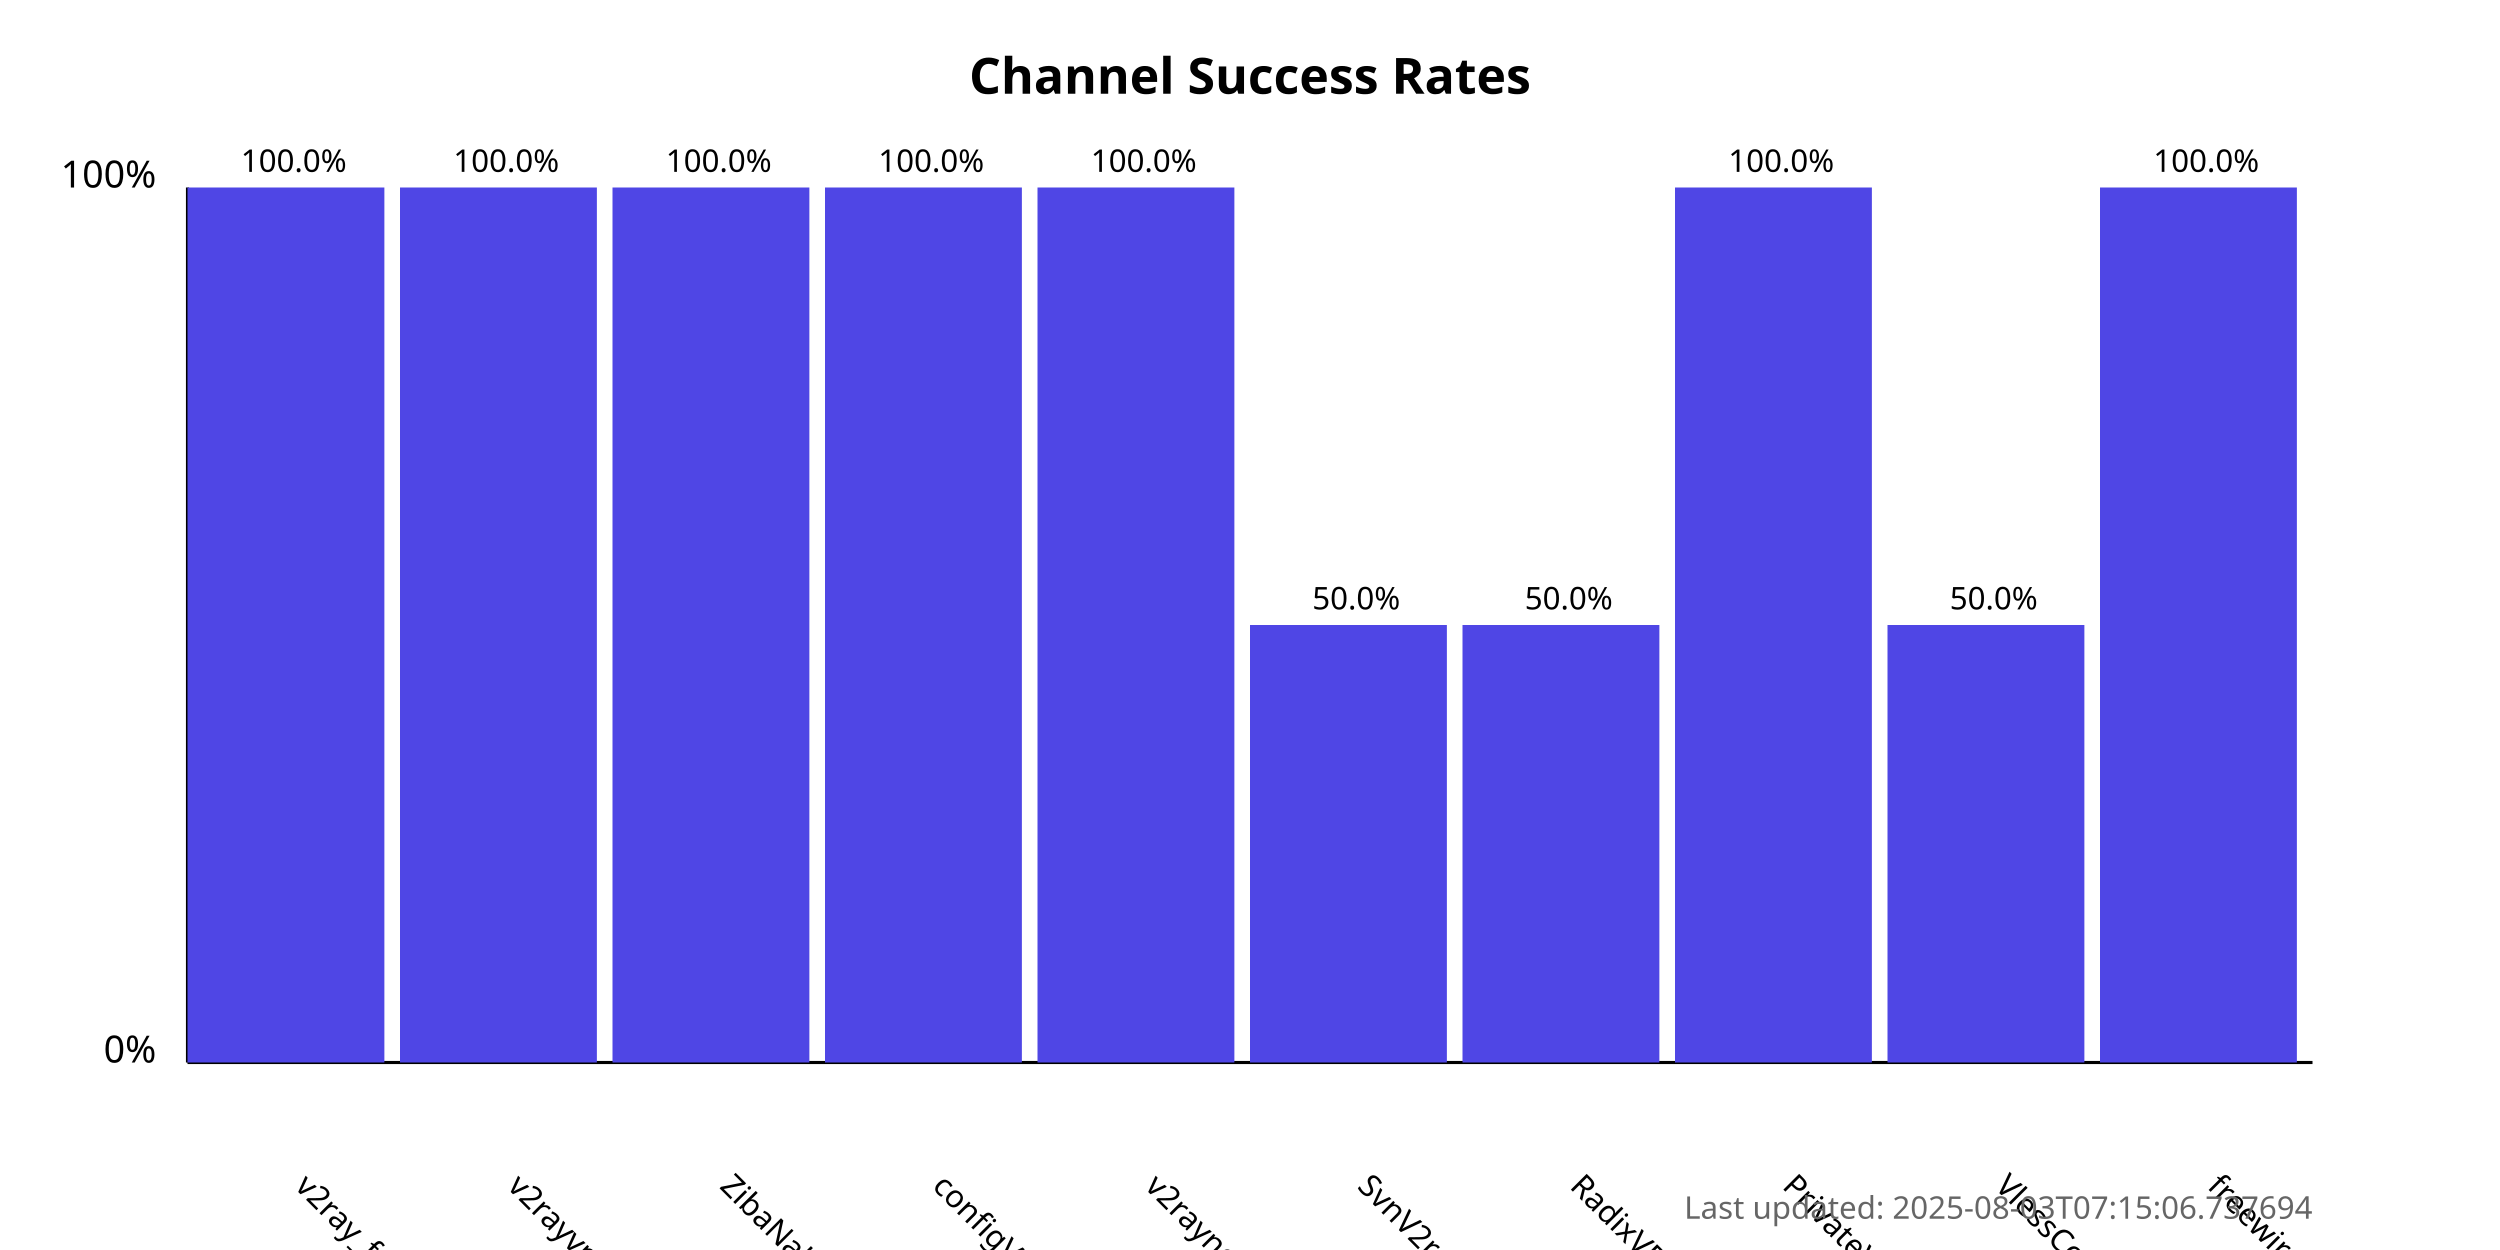
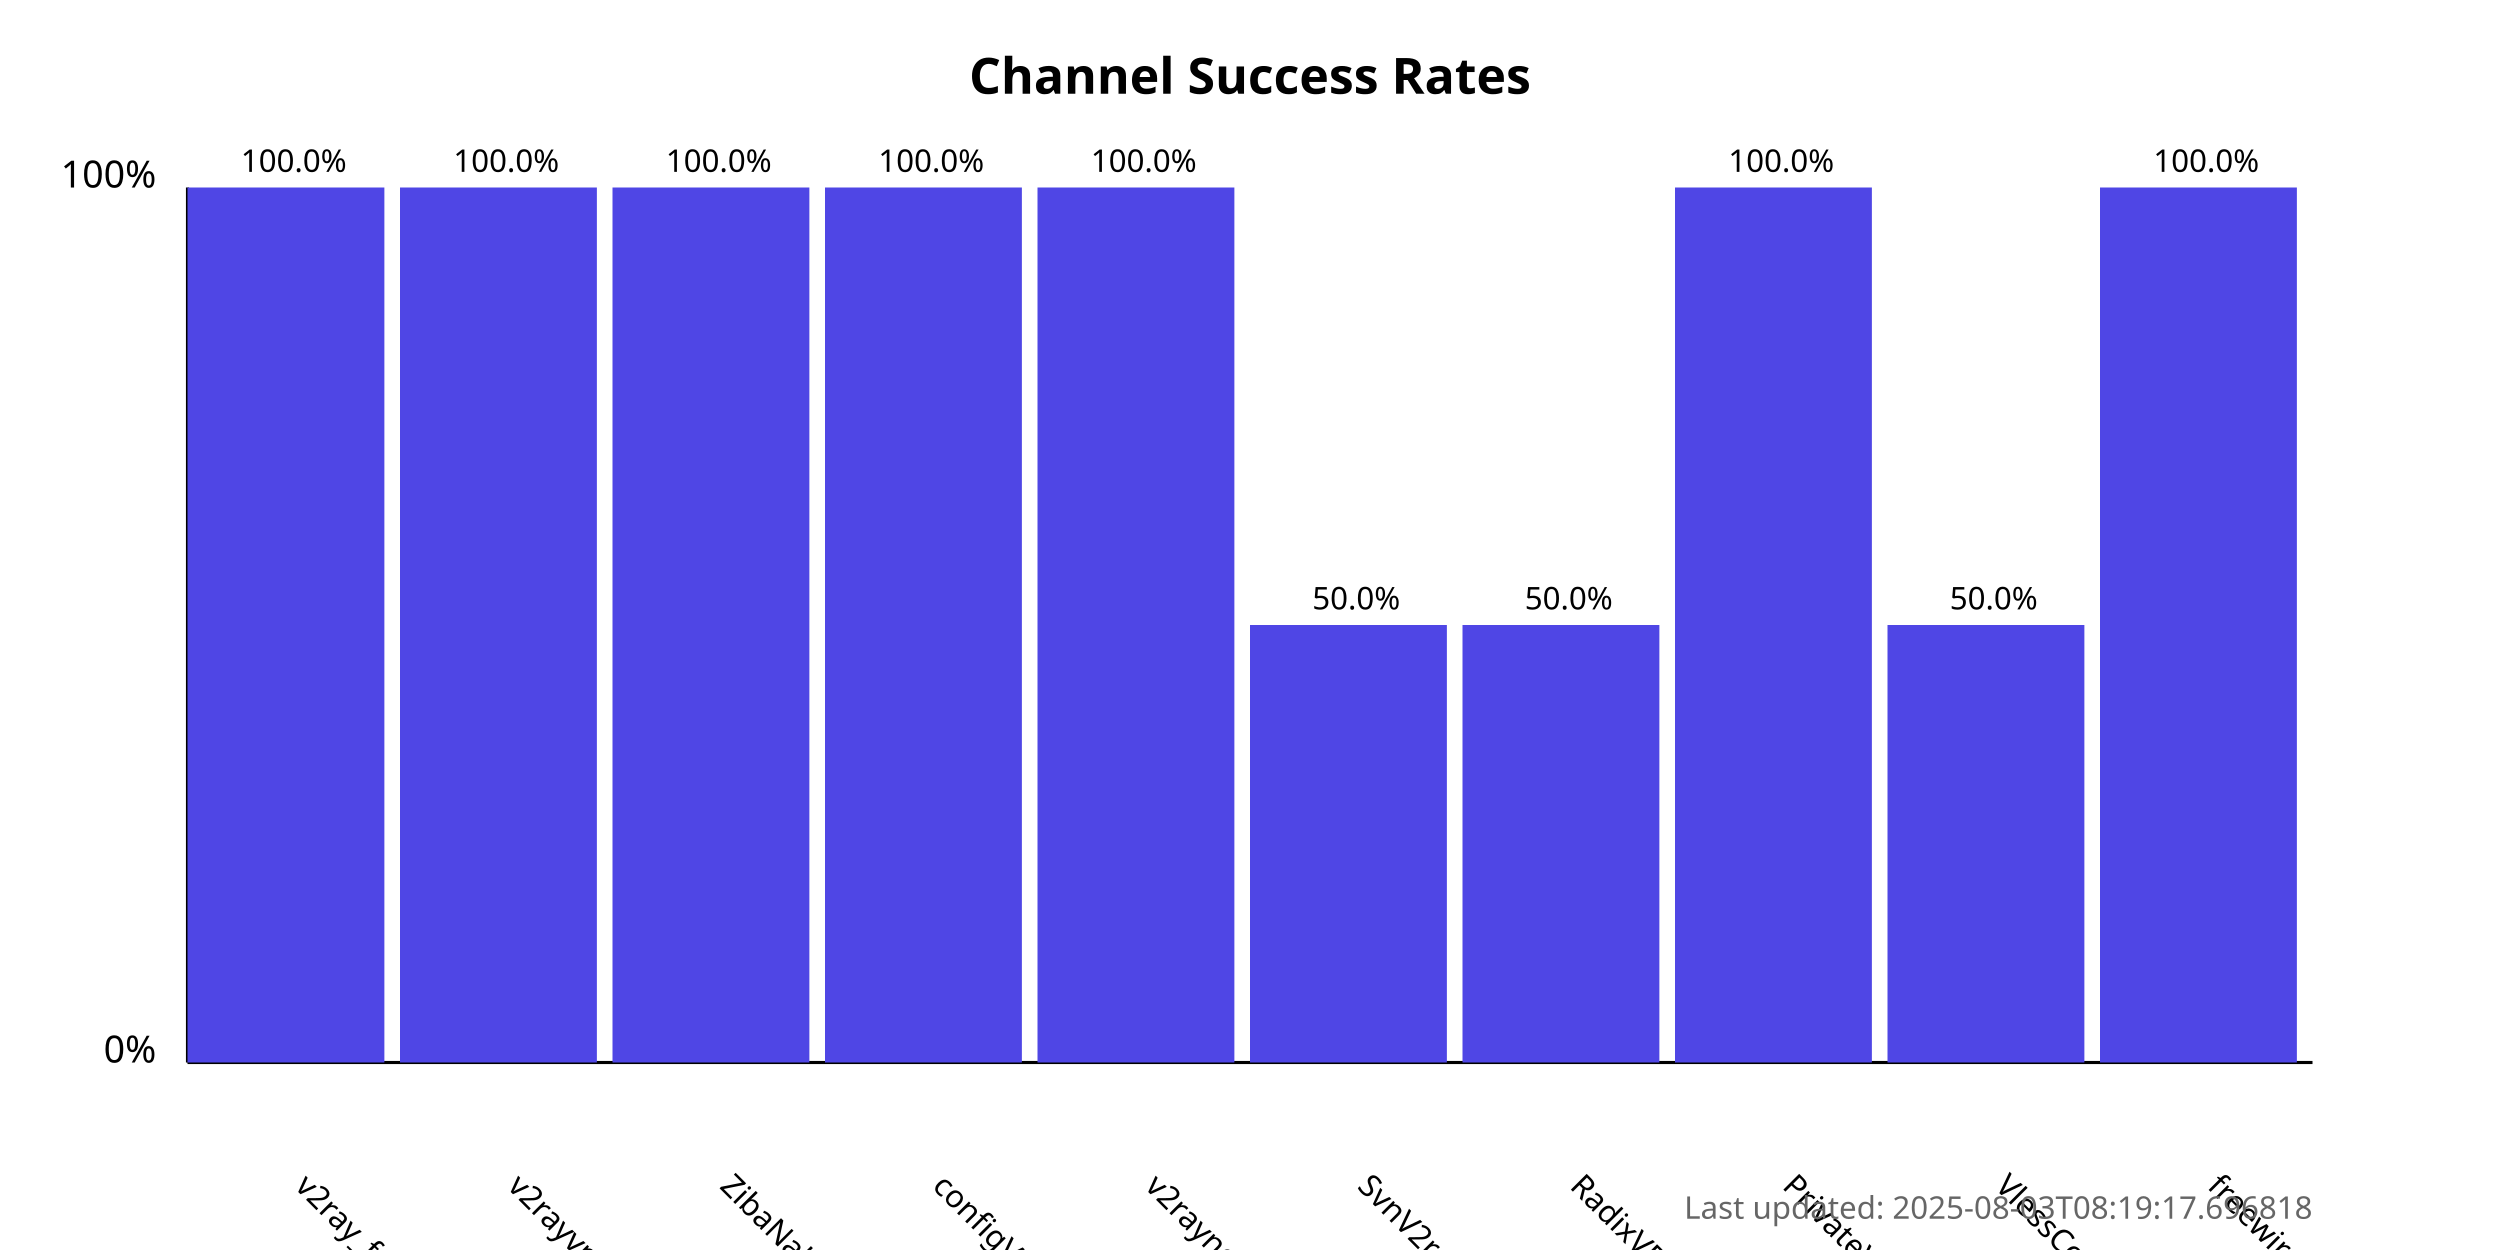
<svg xmlns="http://www.w3.org/2000/svg" width="800" height="400">
  <style>
            .chart-title { font: bold 16px sans-serif; }
            .axis-label { font: 12px sans-serif; }
            .tick-label { font: 10px sans-serif; }
            .bar { fill: #4f46e5; }
            .bar:hover { fill: #6366f1; }
            .timestamp { font: 10px sans-serif; fill: #666; }
        </style>
  <text x="400.0" y="30" text-anchor="middle" class="chart-title">
            Channel Success Rates
        </text>
  <line x1="60" y1="340" x2="60" y2="60" stroke="black" stroke-width="1" />
  <line x1="60" y1="340" x2="740" y2="340" stroke="black" stroke-width="1" />
  <text x="50" y="340" text-anchor="end" class="axis-label">0%</text>
  <text x="50" y="60" text-anchor="end" class="axis-label">100%</text>
  <g>
    <rect x="60" y="60.0" width="63.0" height="280.0" class="bar" />
    <text x="94.0" y="380" transform="rotate(45, 94.0, 380)" text-anchor="start" class="tick-label">
                v2ray_free_conf
            </text>
    <text x="94.0" y="55.0" text-anchor="middle" class="tick-label">
                100.0%
            </text>
  </g>
  <g>
    <rect x="128.0" y="60.0" width="63.0" height="280.0" class="bar" />
    <text x="162.0" y="380" transform="rotate(45, 162.0, 380)" text-anchor="start" class="tick-label">
                v2rayvpno
            </text>
    <text x="162.0" y="55.0" text-anchor="middle" class="tick-label">
                100.0%
            </text>
  </g>
  <g>
    <rect x="196.0" y="60.0" width="63.0" height="280.0" class="bar" />
    <text x="230.0" y="380" transform="rotate(45, 230.0, 380)" text-anchor="start" class="tick-label">
                ZibaNabz
            </text>
    <text x="230.0" y="55.0" text-anchor="middle" class="tick-label">
                100.0%
            </text>
  </g>
  <g>
    <rect x="264.0" y="60.0" width="63.0" height="280.0" class="bar" />
    <text x="298.0" y="380" transform="rotate(45, 298.0, 380)" text-anchor="start" class="tick-label">
                configV2rayForFree
            </text>
    <text x="298.0" y="55.0" text-anchor="middle" class="tick-label">
                100.0%
            </text>
  </g>
  <g>
    <rect x="332.0" y="60.0" width="63.0" height="280.0" class="bar" />
    <text x="366.0" y="380" transform="rotate(45, 366.0, 380)" text-anchor="start" class="tick-label">
                v2rayngvpn
            </text>
    <text x="366.0" y="55.0" text-anchor="middle" class="tick-label">
                100.0%
            </text>
  </g>
  <g>
    <rect x="400.0" y="200.0" width="63.0" height="140.0" class="bar" />
    <text x="434.0" y="380" transform="rotate(45, 434.0, 380)" text-anchor="start" class="tick-label">
                SvnV2ray
            </text>
    <text x="434.0" y="195.0" text-anchor="middle" class="tick-label">
                50.0%
            </text>
  </g>
  <g>
    <rect x="468.0" y="200.0" width="63.0" height="140.0" class="bar" />
    <text x="502.0" y="380" transform="rotate(45, 502.0, 380)" text-anchor="start" class="tick-label">
                RadixVPN
            </text>
    <text x="502.0" y="195.0" text-anchor="middle" class="tick-label">
                50.0%
            </text>
  </g>
  <g>
    <rect x="536.0" y="60.0" width="63.0" height="280.0" class="bar" />
    <text x="570.0" y="380" transform="rotate(45, 570.0, 380)" text-anchor="start" class="tick-label">
                PrivateVPNs
            </text>
    <text x="570.0" y="55.0" text-anchor="middle" class="tick-label">
                100.0%
            </text>
  </g>
  <g>
    <rect x="604.0" y="200.0" width="63.0" height="140.0" class="bar" />
    <text x="638.0" y="380" transform="rotate(45, 638.0, 380)" text-anchor="start" class="tick-label">
                VlessConfig
            </text>
    <text x="638.0" y="195.0" text-anchor="middle" class="tick-label">
                50.0%
            </text>
  </g>
  <g>
    <rect x="672.0" y="60.0" width="63.0" height="280.0" class="bar" />
    <text x="706.0" y="380" transform="rotate(45, 706.0, 380)" text-anchor="start" class="tick-label">
                freewireguard
            </text>
    <text x="706.0" y="55.0" text-anchor="middle" class="tick-label">
                100.0%
            </text>
  </g>
  <text x="740" y="390" text-anchor="end" class="timestamp">
-             Last updated: 2025-08-03T07:15:06.737694
+             Last updated: 2025-08-03T08:19:17.696818
        </text>
</svg>
